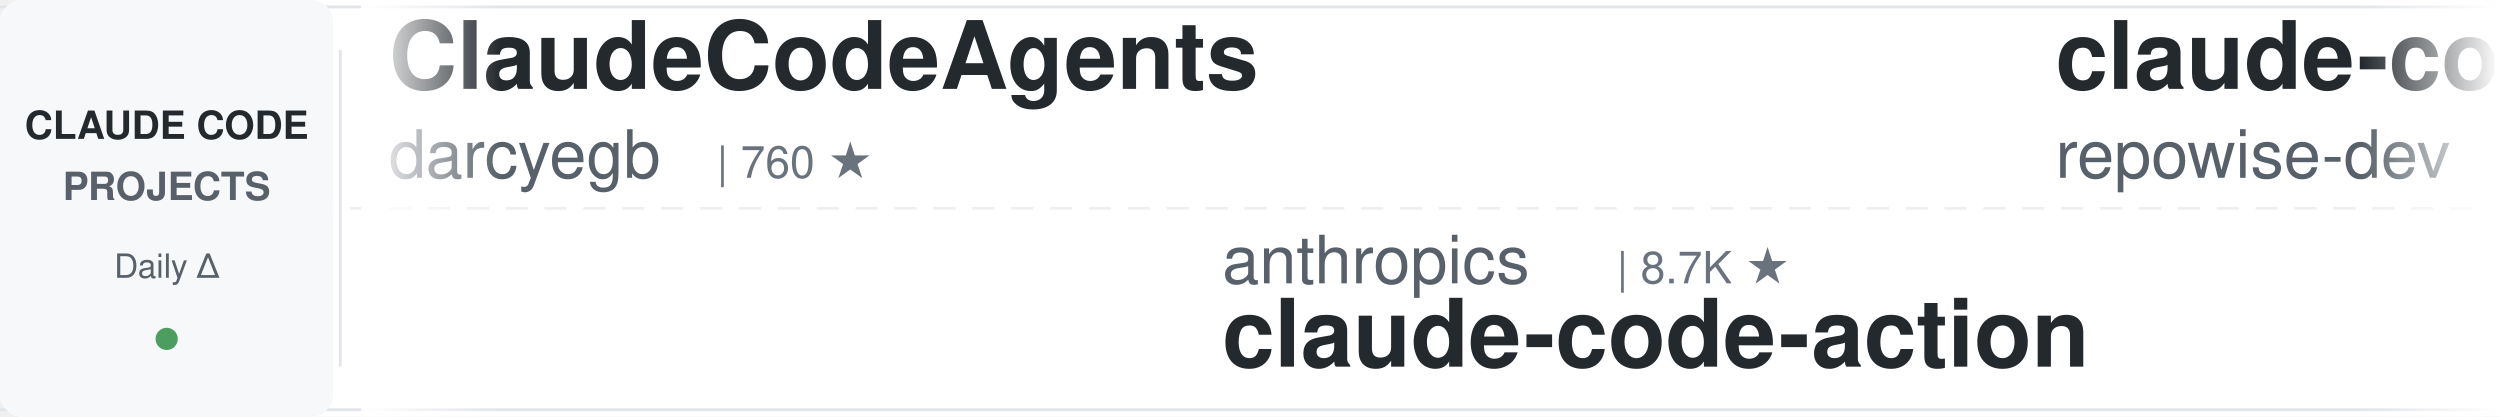
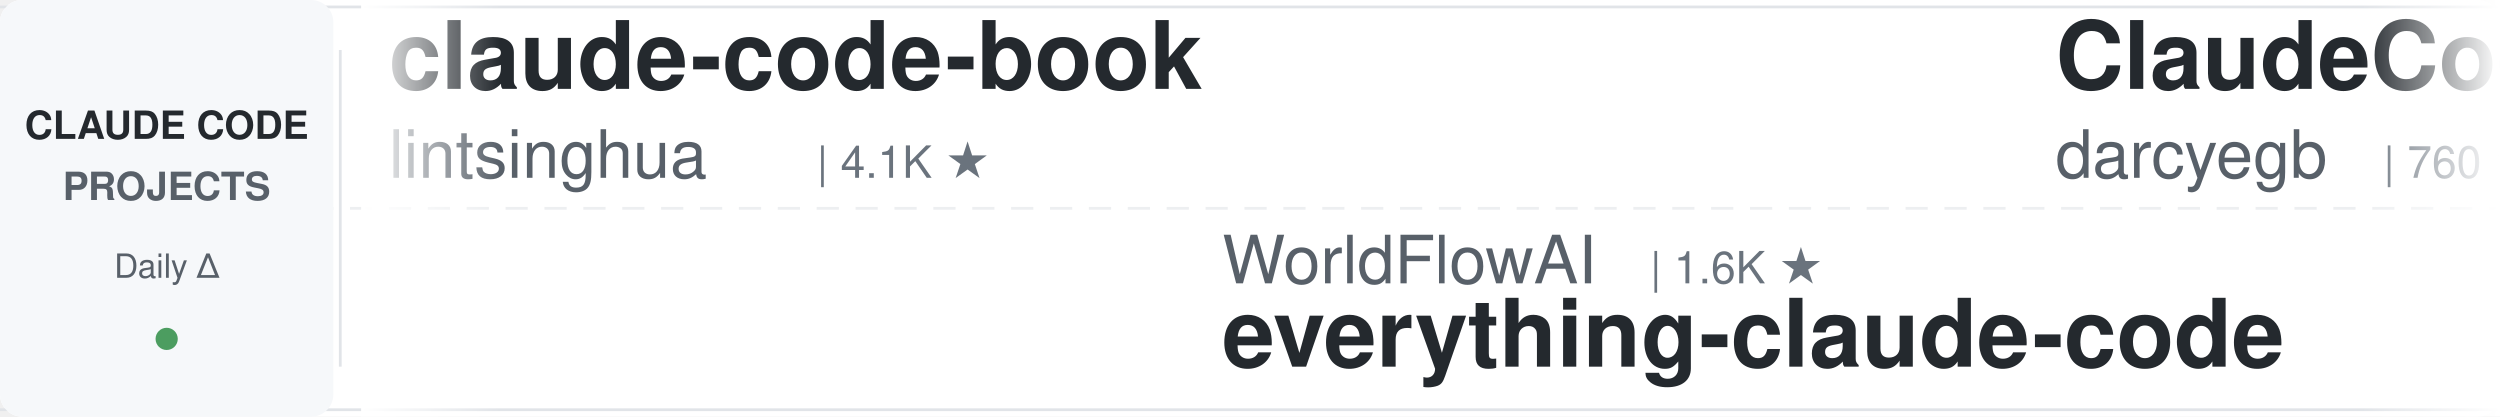
<svg xmlns="http://www.w3.org/2000/svg" width="900" height="150">
  <defs>
    <linearGradient id="leftFade" x1="0%" y1="0%" x2="100%" y2="0%">
      <stop offset="0%" style="stop-color:#ffffff;stop-opacity:1" />
      <stop offset="100%" style="stop-color:#ffffff;stop-opacity:0" />
    </linearGradient>
    <linearGradient id="rightFade" x1="0%" y1="0%" x2="100%" y2="0%">
      <stop offset="0%" style="stop-color:#ffffff;stop-opacity:0" />
      <stop offset="100%" style="stop-color:#ffffff;stop-opacity:1" />
    </linearGradient>
  </defs>
  <rect width="900" height="150" fill="#ffffff" rx="8" />
  <rect x="0" y="2" width="900" height="1" fill="#e1e4e8" />
  <rect x="0" y="147" width="900" height="1" fill="#e1e4e8" />
  <line x1="0" y1="75" x2="900" y2="75" stroke="#e1e4e8" stroke-width="1" stroke-dasharray="8 6" opacity="0.6" />
  <rect x="0" y="0" width="120" height="150" fill="#f6f8fa" rx="8" />
  <text x="60" y="50" font-family="-apple-system, BlinkMacSystemFont, 'Segoe UI', Helvetica, Arial, sans-serif" font-size="14" font-weight="600" fill="#24292e" text-anchor="middle">CLAUDE CODE</text>
  <text x="60" y="72" font-family="-apple-system, BlinkMacSystemFont, 'Segoe UI', Helvetica, Arial, sans-serif" font-size="14" font-weight="600" fill="#586069" text-anchor="middle">PROJECTS</text>
  <text x="60" y="100" font-family="-apple-system, BlinkMacSystemFont, 'Segoe UI', Helvetica, Arial, sans-serif" font-size="12" font-weight="500" fill="#586069" text-anchor="middle">Daily Δ</text>
  <circle cx="60" cy="122" r="4" fill="#22863a" opacity="0.8" />
  <rect x="122" y="18" width="1" height="114" fill="#e1e4e8" />
  <clipPath id="tickerClip">
    <rect x="130" y="0" width="770" height="150" />
  </clipPath>
  <g clip-path="url(#tickerClip)">
    <g id="tickerItems">
      <animateTransform attributeName="transform" attributeType="XML" type="translate" from="0 0" to="-3000 0" dur="54s" repeatCount="indefinite" />
      <g transform="translate(0, 0)">
+         <text x="140" y="32" font-family="-apple-system, BlinkMacSystemFont, 'Segoe UI', Helvetica, Arial, sans-serif" font-size="34" font-weight="600" fill="#24292e">claude-code-book</text>
+         <text x="140" y="64" font-family="-apple-system, BlinkMacSystemFont, 'Segoe UI', Helvetica, Arial, sans-serif" font-size="24" font-weight="400" fill="#586069">lintsinghua</text>
+         <text x="294" y="64" font-family="-apple-system, BlinkMacSystemFont, 'Segoe UI', Helvetica, Arial, sans-serif" font-size="16" font-weight="500" fill="#6a737d">| 4.1K ★</text>
+       </g>
+       <g transform="translate(300, 0)">
+         <text x="140" y="102" font-family="-apple-system, BlinkMacSystemFont, 'Segoe UI', Helvetica, Arial, sans-serif" font-size="24" font-weight="400" fill="#586069">WorldFlowAI</text>
+         <text x="294" y="102" font-family="-apple-system, BlinkMacSystemFont, 'Segoe UI', Helvetica, Arial, sans-serif" font-size="16" font-weight="500" fill="#6a737d">| 1.6K ★</text>
+         <text x="140" y="132" font-family="-apple-system, BlinkMacSystemFont, 'Segoe UI', Helvetica, Arial, sans-serif" font-size="34" font-weight="600" fill="#24292e">everything-claude-code</text>
+       </g>
+       <g transform="translate(600, 0)">
        <text x="140" y="32" font-family="-apple-system, BlinkMacSystemFont, 'Segoe UI', Helvetica, Arial, sans-serif" font-size="34" font-weight="600" fill="#24292e">ClaudeCodeAgents</text>
        <text x="140" y="64" font-family="-apple-system, BlinkMacSystemFont, 'Segoe UI', Helvetica, Arial, sans-serif" font-size="24" font-weight="400" fill="#586069">darcyegb</text>
        <text x="258" y="64" font-family="-apple-system, BlinkMacSystemFont, 'Segoe UI', Helvetica, Arial, sans-serif" font-size="16" font-weight="500" fill="#6a737d">| 760 ★</text>
      </g>
-       <g transform="translate(300, 0)">
-         <text x="140" y="102" font-family="-apple-system, BlinkMacSystemFont, 'Segoe UI', Helvetica, Arial, sans-serif" font-size="24" font-weight="400" fill="#586069">anthropics</text>
-         <text x="282" y="102" font-family="-apple-system, BlinkMacSystemFont, 'Segoe UI', Helvetica, Arial, sans-serif" font-size="16" font-weight="500" fill="#6a737d">| 8.7K ★</text>
-         <text x="140" y="132" font-family="-apple-system, BlinkMacSystemFont, 'Segoe UI', Helvetica, Arial, sans-serif" font-size="34" font-weight="600" fill="#24292e">claude-code-action</text>
-       </g>
-       <g transform="translate(600, 0)">
-         <text x="140" y="32" font-family="-apple-system, BlinkMacSystemFont, 'Segoe UI', Helvetica, Arial, sans-serif" font-size="34" font-weight="600" fill="#24292e">claude-code-prompts</text>
-         <text x="140" y="64" font-family="-apple-system, BlinkMacSystemFont, 'Segoe UI', Helvetica, Arial, sans-serif" font-size="24" font-weight="400" fill="#586069">repowise-dev</text>
-         <text x="306" y="64" font-family="-apple-system, BlinkMacSystemFont, 'Segoe UI', Helvetica, Arial, sans-serif" font-size="16" font-weight="500" fill="#6a737d">| 1.2K ★</text>
-       </g>
      <g transform="translate(900, 0)">
-         <text x="140" y="102" font-family="-apple-system, BlinkMacSystemFont, 'Segoe UI', Helvetica, Arial, sans-serif" font-size="24" font-weight="400" fill="#586069">asgeirtj</text>
-         <text x="258" y="102" font-family="-apple-system, BlinkMacSystemFont, 'Segoe UI', Helvetica, Arial, sans-serif" font-size="16" font-weight="500" fill="#6a737d">| 63.4K ★</text>
-         <text x="140" y="132" font-family="-apple-system, BlinkMacSystemFont, 'Segoe UI', Helvetica, Arial, sans-serif" font-size="34" font-weight="600" fill="#24292e">system_prompts_leaks</text>
+         <text x="140" y="102" font-family="-apple-system, BlinkMacSystemFont, 'Segoe UI', Helvetica, Arial, sans-serif" font-size="24" font-weight="400" fill="#586069">kodu-ai</text>
+         <text x="246" y="102" font-family="-apple-system, BlinkMacSystemFont, 'Segoe UI', Helvetica, Arial, sans-serif" font-size="16" font-weight="500" fill="#6a737d">| 5.2K ★</text>
+         <text x="140" y="132" font-family="-apple-system, BlinkMacSystemFont, 'Segoe UI', Helvetica, Arial, sans-serif" font-size="34" font-weight="600" fill="#24292e">claude-coder</text>
      </g>
      <g transform="translate(1200, 0)">
-         <text x="140" y="32" font-family="-apple-system, BlinkMacSystemFont, 'Segoe UI', Helvetica, Arial, sans-serif" font-size="34" font-weight="600" fill="#24292e">claude-code-my-workflow</text>
-         <text x="140" y="64" font-family="-apple-system, BlinkMacSystemFont, 'Segoe UI', Helvetica, Arial, sans-serif" font-size="24" font-weight="400" fill="#586069">pedrohcgs</text>
-         <text x="270" y="64" font-family="-apple-system, BlinkMacSystemFont, 'Segoe UI', Helvetica, Arial, sans-serif" font-size="16" font-weight="500" fill="#6a737d">| 1.5K ★</text>
+         <text x="140" y="32" font-family="-apple-system, BlinkMacSystemFont, 'Segoe UI', Helvetica, Arial, sans-serif" font-size="34" font-weight="600" fill="#24292e">claude-code-infrastructu...</text>
+         <text x="140" y="64" font-family="-apple-system, BlinkMacSystemFont, 'Segoe UI', Helvetica, Arial, sans-serif" font-size="24" font-weight="400" fill="#586069">diet103</text>
+         <text x="246" y="64" font-family="-apple-system, BlinkMacSystemFont, 'Segoe UI', Helvetica, Arial, sans-serif" font-size="16" font-weight="500" fill="#6a737d">| 10.0K ★</text>
      </g>
      <g transform="translate(1500, 0)">
+         <text x="140" y="102" font-family="-apple-system, BlinkMacSystemFont, 'Segoe UI', Helvetica, Arial, sans-serif" font-size="24" font-weight="400" fill="#586069">disler</text>
+         <text x="234" y="102" font-family="-apple-system, BlinkMacSystemFont, 'Segoe UI', Helvetica, Arial, sans-serif" font-size="16" font-weight="500" fill="#6a737d">| 1.6K ★</text>
+         <text x="140" y="132" font-family="-apple-system, BlinkMacSystemFont, 'Segoe UI', Helvetica, Arial, sans-serif" font-size="34" font-weight="600" fill="#24292e">pi-vs-claude-code</text>
+       </g>
+       <g transform="translate(1800, 0)">
+         <text x="140" y="32" font-family="-apple-system, BlinkMacSystemFont, 'Segoe UI', Helvetica, Arial, sans-serif" font-size="34" font-weight="600" fill="#24292e">claude-code-showcase</text>
+         <text x="140" y="64" font-family="-apple-system, BlinkMacSystemFont, 'Segoe UI', Helvetica, Arial, sans-serif" font-size="24" font-weight="400" fill="#586069">ChrisWiles</text>
+         <text x="282" y="64" font-family="-apple-system, BlinkMacSystemFont, 'Segoe UI', Helvetica, Arial, sans-serif" font-size="16" font-weight="500" fill="#6a737d">| 6.0K ★</text>
+       </g>
+       <g transform="translate(2100, 0)">
+         <text x="140" y="102" font-family="-apple-system, BlinkMacSystemFont, 'Segoe UI', Helvetica, Arial, sans-serif" font-size="24" font-weight="400" fill="#586069">wanshuiyin</text>
+         <text x="282" y="102" font-family="-apple-system, BlinkMacSystemFont, 'Segoe UI', Helvetica, Arial, sans-serif" font-size="16" font-weight="500" fill="#6a737d">| 15.0K ★</text>
+         <text x="140" y="132" font-family="-apple-system, BlinkMacSystemFont, 'Segoe UI', Helvetica, Arial, sans-serif" font-size="34" font-weight="600" fill="#24292e">Auto-claude-code-researc...</text>
+       </g>
+       <g transform="translate(2400, 0)">
+         <text x="140" y="32" font-family="-apple-system, BlinkMacSystemFont, 'Segoe UI', Helvetica, Arial, sans-serif" font-size="34" font-weight="600" fill="#24292e">arcads-claude-code</text>
+         <text x="140" y="64" font-family="-apple-system, BlinkMacSystemFont, 'Segoe UI', Helvetica, Arial, sans-serif" font-size="24" font-weight="400" fill="#586069">krusemediallc</text>
+         <text x="318" y="64" font-family="-apple-system, BlinkMacSystemFont, 'Segoe UI', Helvetica, Arial, sans-serif" font-size="16" font-weight="500" fill="#6a737d">| 1.4K ★</text>
+       </g>
+       <g transform="translate(2700, 0)">
+         <text x="140" y="102" font-family="-apple-system, BlinkMacSystemFont, 'Segoe UI', Helvetica, Arial, sans-serif" font-size="24" font-weight="400" fill="#586069">ykdojo</text>
+         <text x="234" y="102" font-family="-apple-system, BlinkMacSystemFont, 'Segoe UI', Helvetica, Arial, sans-serif" font-size="16" font-weight="500" fill="#6a737d">| 9.8K ★</text>
+         <text x="140" y="132" font-family="-apple-system, BlinkMacSystemFont, 'Segoe UI', Helvetica, Arial, sans-serif" font-size="34" font-weight="600" fill="#24292e">claude-code-tips</text>
+       </g>
+       <g transform="translate(3000, 0)">
+         <text x="140" y="32" font-family="-apple-system, BlinkMacSystemFont, 'Segoe UI', Helvetica, Arial, sans-serif" font-size="34" font-weight="600" fill="#24292e">claude-code-book</text>
+         <text x="140" y="64" font-family="-apple-system, BlinkMacSystemFont, 'Segoe UI', Helvetica, Arial, sans-serif" font-size="24" font-weight="400" fill="#586069">lintsinghua</text>
+         <text x="294" y="64" font-family="-apple-system, BlinkMacSystemFont, 'Segoe UI', Helvetica, Arial, sans-serif" font-size="16" font-weight="500" fill="#6a737d">| 4.1K ★</text>
+       </g>
+       <g transform="translate(3300, 0)">
        <text x="140" y="102" font-family="-apple-system, BlinkMacSystemFont, 'Segoe UI', Helvetica, Arial, sans-serif" font-size="24" font-weight="400" fill="#586069">WorldFlowAI</text>
        <text x="294" y="102" font-family="-apple-system, BlinkMacSystemFont, 'Segoe UI', Helvetica, Arial, sans-serif" font-size="16" font-weight="500" fill="#6a737d">| 1.6K ★</text>
        <text x="140" y="132" font-family="-apple-system, BlinkMacSystemFont, 'Segoe UI', Helvetica, Arial, sans-serif" font-size="34" font-weight="600" fill="#24292e">everything-claude-code</text>
      </g>
-       <g transform="translate(1800, 0)">
-         <text x="140" y="32" font-family="-apple-system, BlinkMacSystemFont, 'Segoe UI', Helvetica, Arial, sans-serif" font-size="34" font-weight="600" fill="#24292e">claude-code-source</text>
-         <text x="140" y="64" font-family="-apple-system, BlinkMacSystemFont, 'Segoe UI', Helvetica, Arial, sans-serif" font-size="24" font-weight="400" fill="#586069">AprilNEA</text>
-         <text x="258" y="64" font-family="-apple-system, BlinkMacSystemFont, 'Segoe UI', Helvetica, Arial, sans-serif" font-size="16" font-weight="500" fill="#6a737d">| 391 ★</text>
-       </g>
-       <g transform="translate(2100, 0)">
-         <text x="140" y="102" font-family="-apple-system, BlinkMacSystemFont, 'Segoe UI', Helvetica, Arial, sans-serif" font-size="24" font-weight="400" fill="#586069">AICoderTudou</text>
-         <text x="306" y="102" font-family="-apple-system, BlinkMacSystemFont, 'Segoe UI', Helvetica, Arial, sans-serif" font-size="16" font-weight="500" fill="#6a737d">| 496 ★</text>
-         <text x="140" y="132" font-family="-apple-system, BlinkMacSystemFont, 'Segoe UI', Helvetica, Arial, sans-serif" font-size="34" font-weight="600" fill="#24292e">claude-code-tudou</text>
-       </g>
-       <g transform="translate(2400, 0)">
-         <text x="140" y="32" font-family="-apple-system, BlinkMacSystemFont, 'Segoe UI', Helvetica, Arial, sans-serif" font-size="34" font-weight="600" fill="#24292e">claude-code-showcase</text>
-         <text x="140" y="64" font-family="-apple-system, BlinkMacSystemFont, 'Segoe UI', Helvetica, Arial, sans-serif" font-size="24" font-weight="400" fill="#586069">ChrisWiles</text>
-         <text x="282" y="64" font-family="-apple-system, BlinkMacSystemFont, 'Segoe UI', Helvetica, Arial, sans-serif" font-size="16" font-weight="500" fill="#6a737d">| 6.0K ★</text>
-       </g>
-       <g transform="translate(2700, 0)">
-         <text x="140" y="102" font-family="-apple-system, BlinkMacSystemFont, 'Segoe UI', Helvetica, Arial, sans-serif" font-size="24" font-weight="400" fill="#586069">ponponon</text>
-         <text x="258" y="102" font-family="-apple-system, BlinkMacSystemFont, 'Segoe UI', Helvetica, Arial, sans-serif" font-size="16" font-weight="500" fill="#6a737d">| 2.3K ★</text>
-         <text x="140" y="132" font-family="-apple-system, BlinkMacSystemFont, 'Segoe UI', Helvetica, Arial, sans-serif" font-size="34" font-weight="600" fill="#24292e">claude_code_src</text>
-       </g>
-       <g transform="translate(3000, 0)">
+       <g transform="translate(3600, 0)">
        <text x="140" y="32" font-family="-apple-system, BlinkMacSystemFont, 'Segoe UI', Helvetica, Arial, sans-serif" font-size="34" font-weight="600" fill="#24292e">ClaudeCodeAgents</text>
        <text x="140" y="64" font-family="-apple-system, BlinkMacSystemFont, 'Segoe UI', Helvetica, Arial, sans-serif" font-size="24" font-weight="400" fill="#586069">darcyegb</text>
        <text x="258" y="64" font-family="-apple-system, BlinkMacSystemFont, 'Segoe UI', Helvetica, Arial, sans-serif" font-size="16" font-weight="500" fill="#6a737d">| 760 ★</text>
      </g>
-       <g transform="translate(3300, 0)">
-         <text x="140" y="102" font-family="-apple-system, BlinkMacSystemFont, 'Segoe UI', Helvetica, Arial, sans-serif" font-size="24" font-weight="400" fill="#586069">anthropics</text>
-         <text x="282" y="102" font-family="-apple-system, BlinkMacSystemFont, 'Segoe UI', Helvetica, Arial, sans-serif" font-size="16" font-weight="500" fill="#6a737d">| 8.7K ★</text>
-         <text x="140" y="132" font-family="-apple-system, BlinkMacSystemFont, 'Segoe UI', Helvetica, Arial, sans-serif" font-size="34" font-weight="600" fill="#24292e">claude-code-action</text>
-       </g>
-       <g transform="translate(3600, 0)">
-         <text x="140" y="32" font-family="-apple-system, BlinkMacSystemFont, 'Segoe UI', Helvetica, Arial, sans-serif" font-size="34" font-weight="600" fill="#24292e">claude-code-prompts</text>
-         <text x="140" y="64" font-family="-apple-system, BlinkMacSystemFont, 'Segoe UI', Helvetica, Arial, sans-serif" font-size="24" font-weight="400" fill="#586069">repowise-dev</text>
-         <text x="306" y="64" font-family="-apple-system, BlinkMacSystemFont, 'Segoe UI', Helvetica, Arial, sans-serif" font-size="16" font-weight="500" fill="#6a737d">| 1.2K ★</text>
-       </g>
      <g transform="translate(3900, 0)">
-         <text x="140" y="102" font-family="-apple-system, BlinkMacSystemFont, 'Segoe UI', Helvetica, Arial, sans-serif" font-size="24" font-weight="400" fill="#586069">asgeirtj</text>
-         <text x="258" y="102" font-family="-apple-system, BlinkMacSystemFont, 'Segoe UI', Helvetica, Arial, sans-serif" font-size="16" font-weight="500" fill="#6a737d">| 63.4K ★</text>
-         <text x="140" y="132" font-family="-apple-system, BlinkMacSystemFont, 'Segoe UI', Helvetica, Arial, sans-serif" font-size="34" font-weight="600" fill="#24292e">system_prompts_leaks</text>
+         <text x="140" y="102" font-family="-apple-system, BlinkMacSystemFont, 'Segoe UI', Helvetica, Arial, sans-serif" font-size="24" font-weight="400" fill="#586069">kodu-ai</text>
+         <text x="246" y="102" font-family="-apple-system, BlinkMacSystemFont, 'Segoe UI', Helvetica, Arial, sans-serif" font-size="16" font-weight="500" fill="#6a737d">| 5.2K ★</text>
+         <text x="140" y="132" font-family="-apple-system, BlinkMacSystemFont, 'Segoe UI', Helvetica, Arial, sans-serif" font-size="34" font-weight="600" fill="#24292e">claude-coder</text>
      </g>
    </g>
  </g>
  <rect x="130" y="0" width="50" height="150" fill="url(#leftFade)" />
  <rect x="850" y="0" width="50" height="150" fill="url(#rightFade)" />
</svg>
